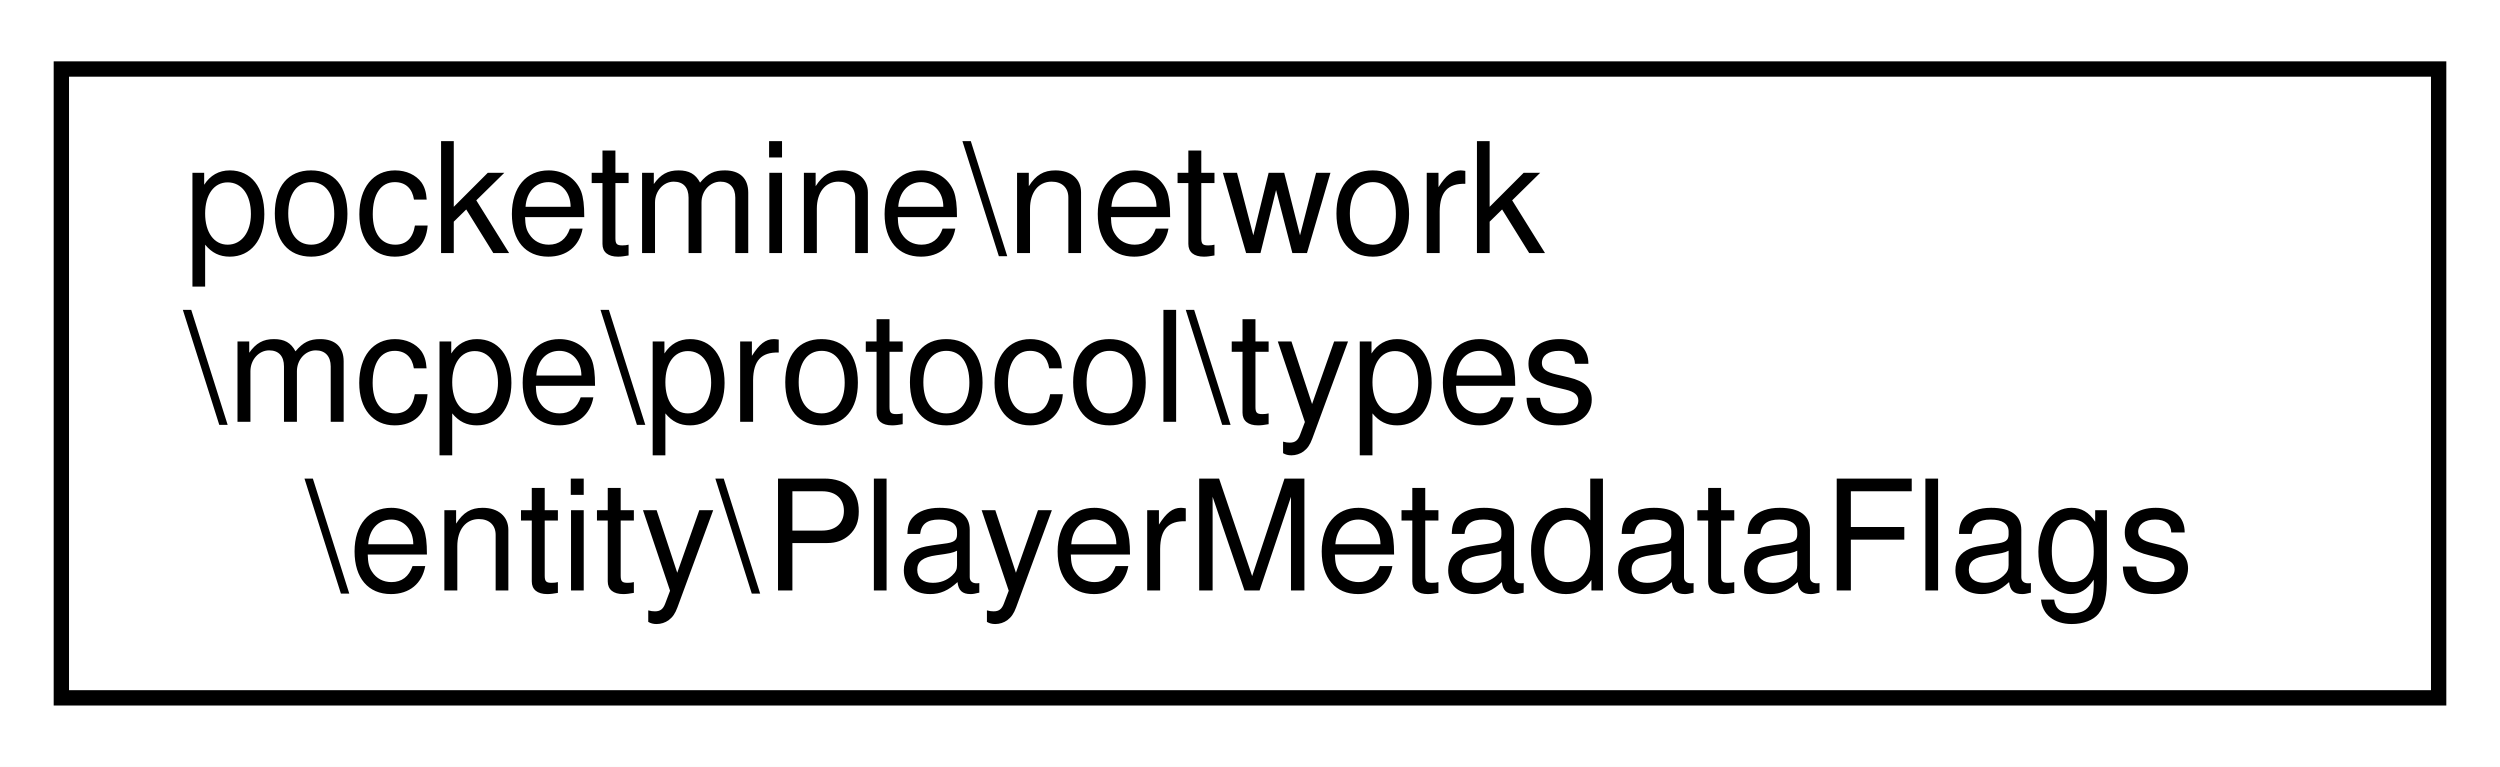
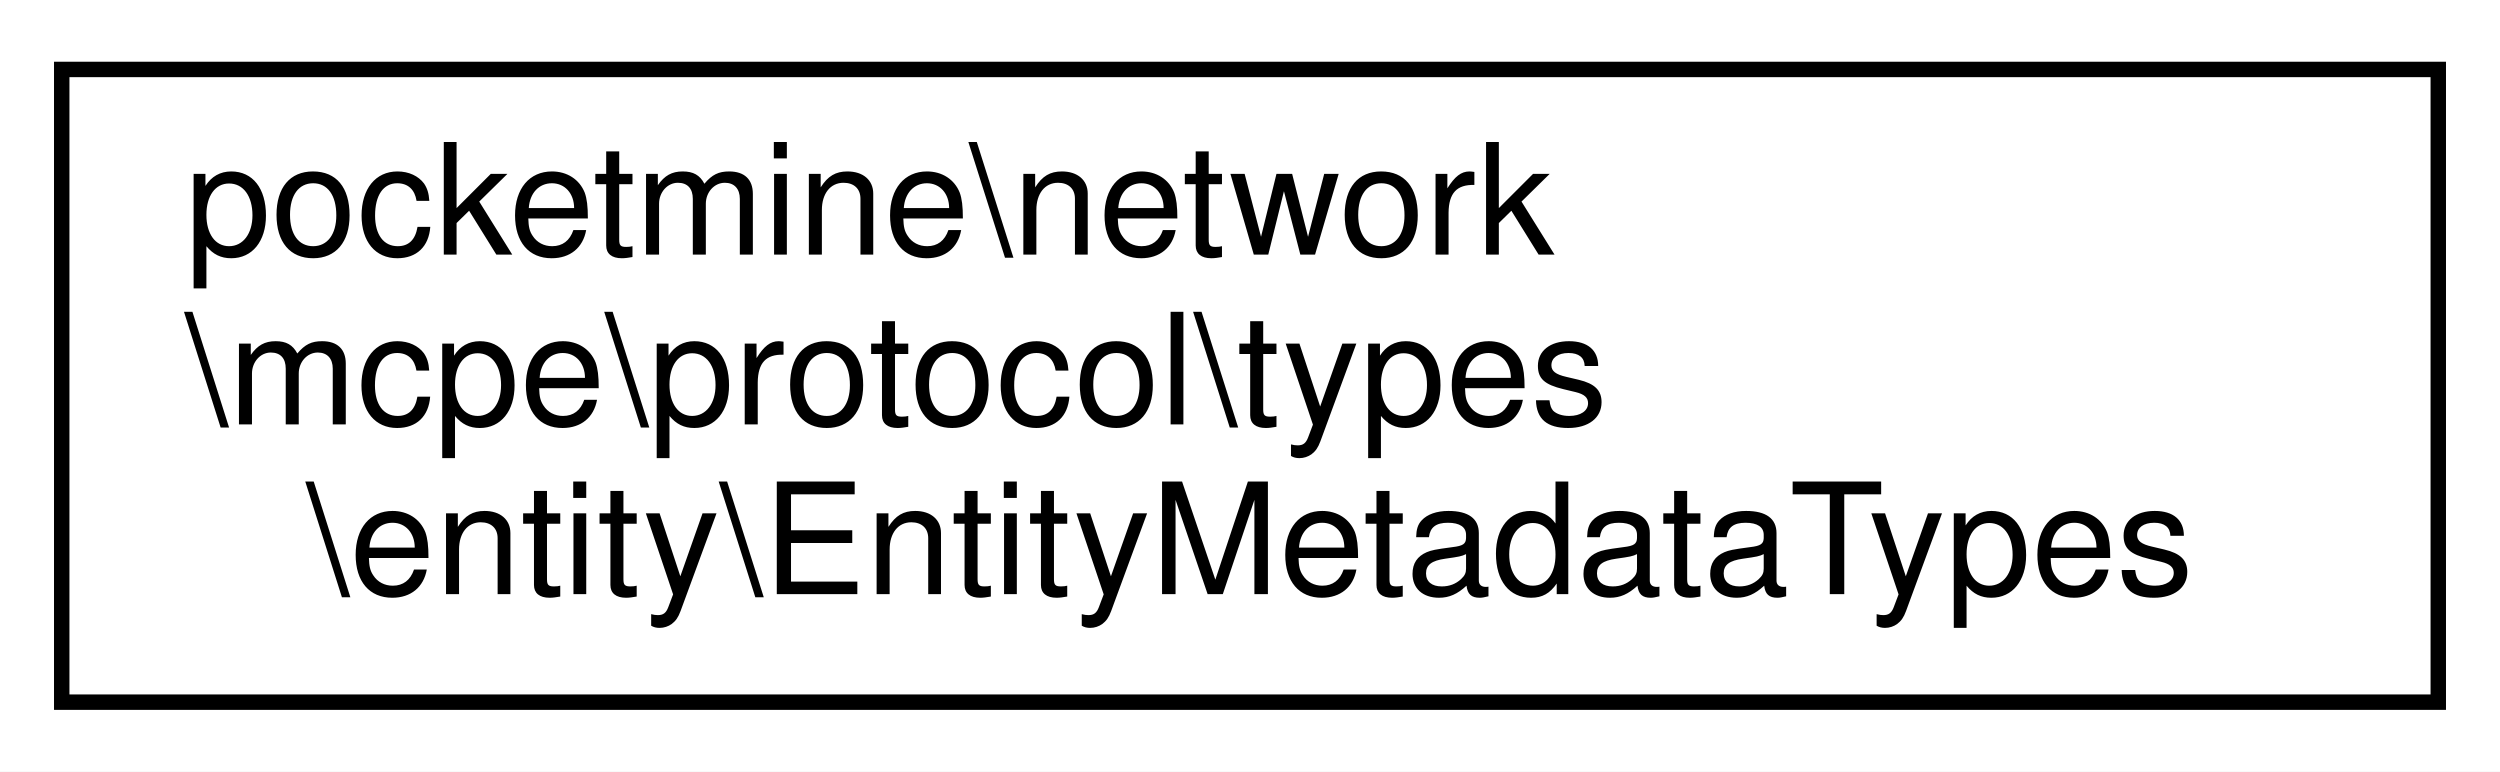
- <svg xmlns="http://www.w3.org/2000/svg" xmlns:xlink="http://www.w3.org/1999/xlink" width="163pt" height="50pt" viewBox="0.00 0.00 163.00 50.00">
+ <svg xmlns="http://www.w3.org/2000/svg" xmlns:xlink="http://www.w3.org/1999/xlink" width="162pt" height="50pt" viewBox="0.00 0.00 162.00 50.00">
  <g id="graph0" class="graph" transform="scale(1 1) rotate(0) translate(4 46)">
-     <polygon fill="white" stroke="transparent" points="-4,4 -4,-46 159,-46 159,4 -4,4" />
+     <polygon fill="white" stroke="transparent" points="-4,4 -4,-46 158,-46 158,4 -4,4" />
    <g id="node1" class="node">
      <g id="a_node1">
-         <a xlink:href="d0/d7a/classpocketmine_1_1network_1_1mcpe_1_1protocol_1_1types_1_1entity_1_1_player_metadata_flags.html" target="_top" xlink:title=" ">
-           <polygon fill="white" stroke="black" points="0,-0.5 0,-41.5 155,-41.5 155,-0.5 0,-0.5" />
+         <a xlink:href="da/d44/classpocketmine_1_1network_1_1mcpe_1_1protocol_1_1types_1_1entity_1_1_entity_metadata_types.html" target="_top" xlink:title=" ">
+           <polygon fill="white" stroke="black" points="0,-0.5 0,-41.5 154,-41.5 154,-0.5 0,-0.5" />
          <text text-anchor="start" x="8" y="-29.5" font-family="Helvetica,sans-Serif" font-size="10.00">pocketmine\network</text>
          <text text-anchor="start" x="8" y="-18.5" font-family="Helvetica,sans-Serif" font-size="10.00">\mcpe\protocol\types</text>
-           <text text-anchor="middle" x="77.5" y="-7.5" font-family="Helvetica,sans-Serif" font-size="10.00">\entity\PlayerMetadataFlags</text>
+           <text text-anchor="middle" x="77" y="-7.5" font-family="Helvetica,sans-Serif" font-size="10.00">\entity\EntityMetadataTypes</text>
        </a>
      </g>
    </g>
  </g>
</svg>
